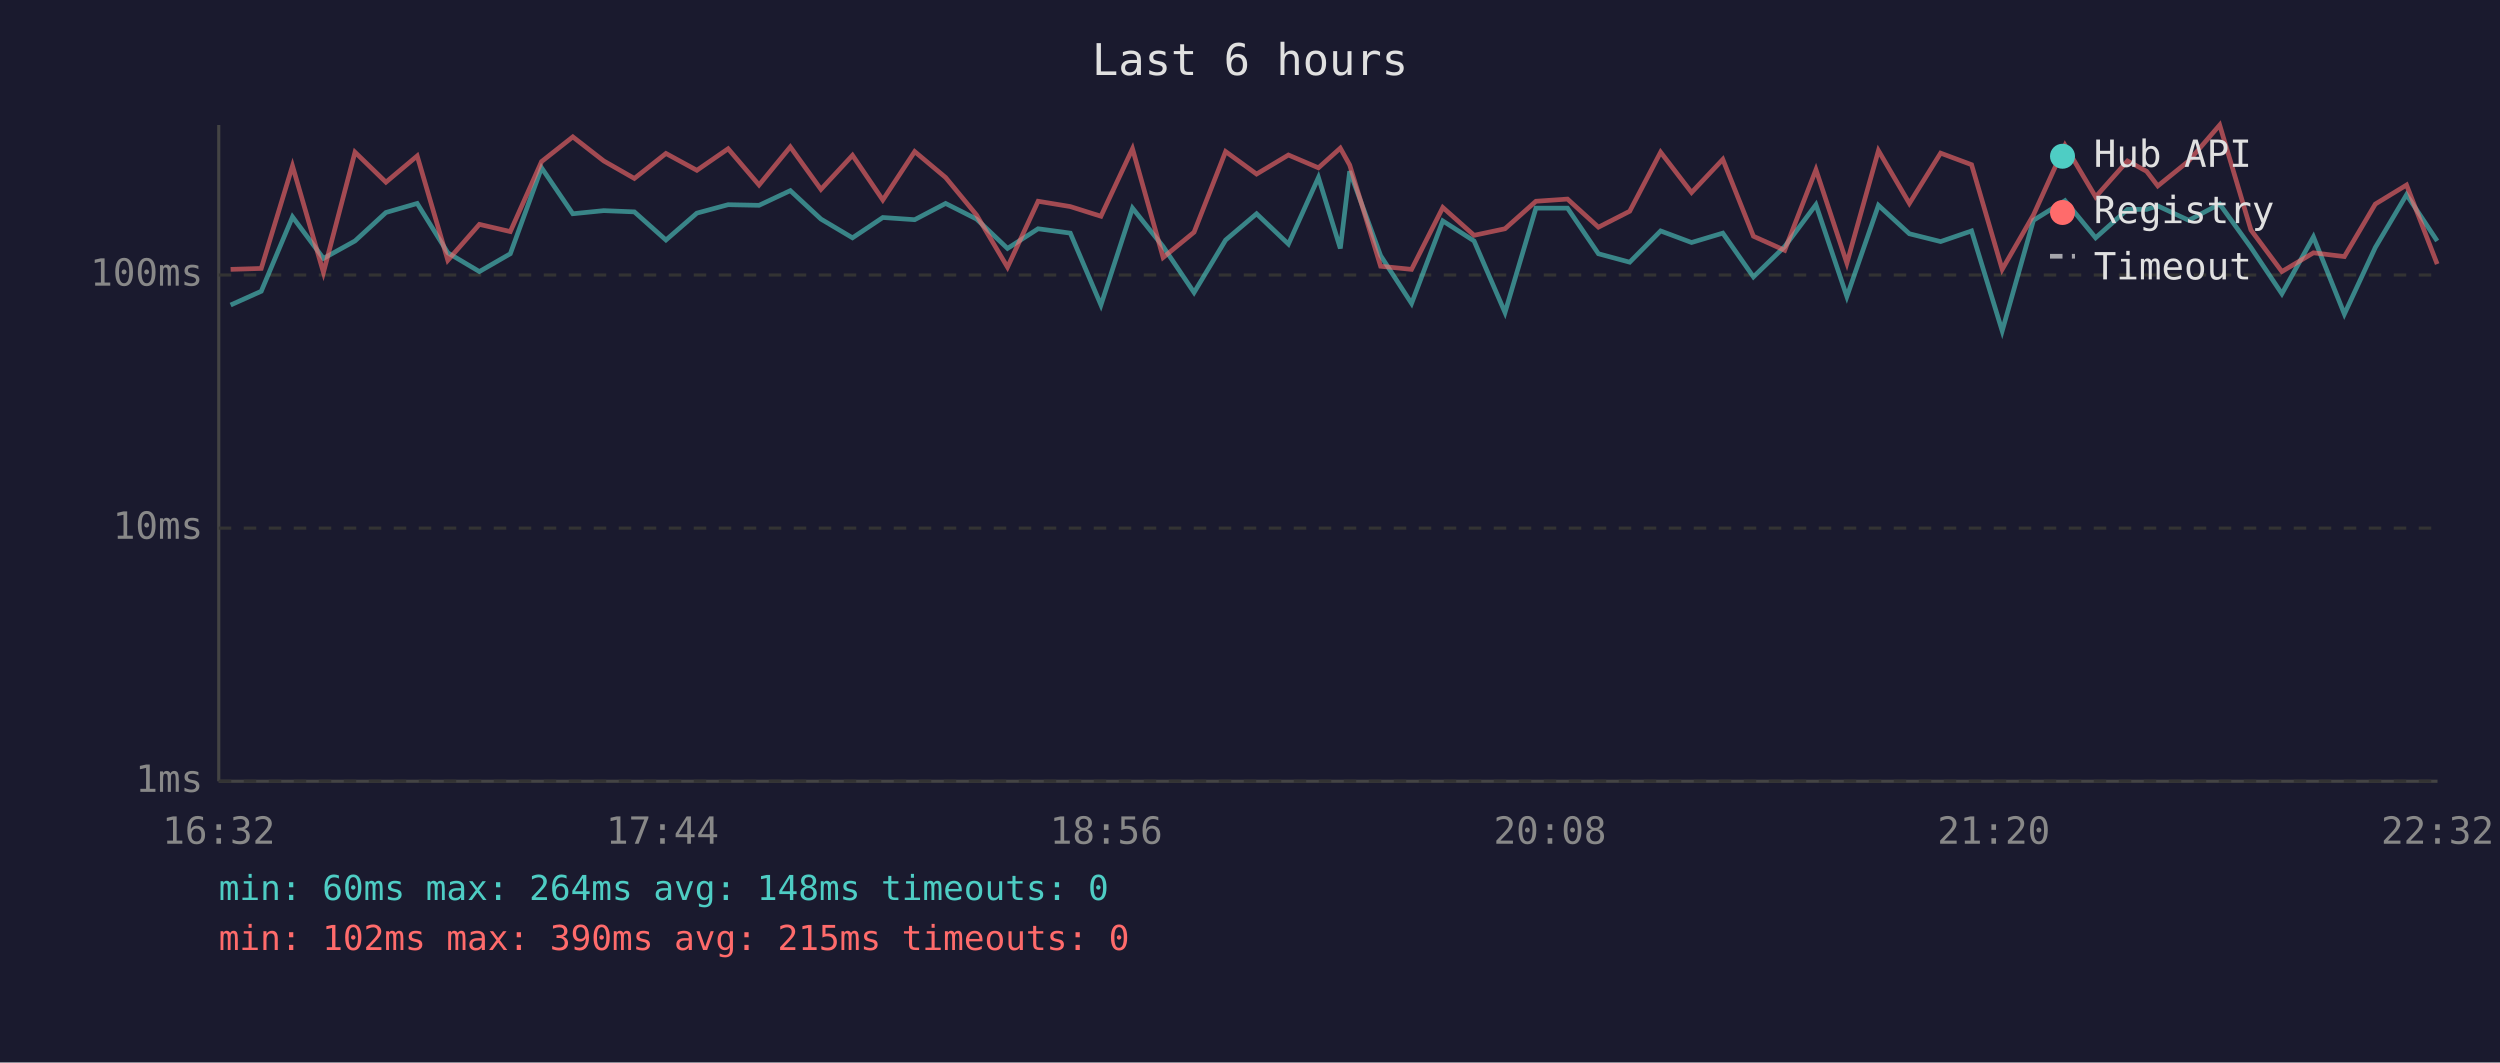
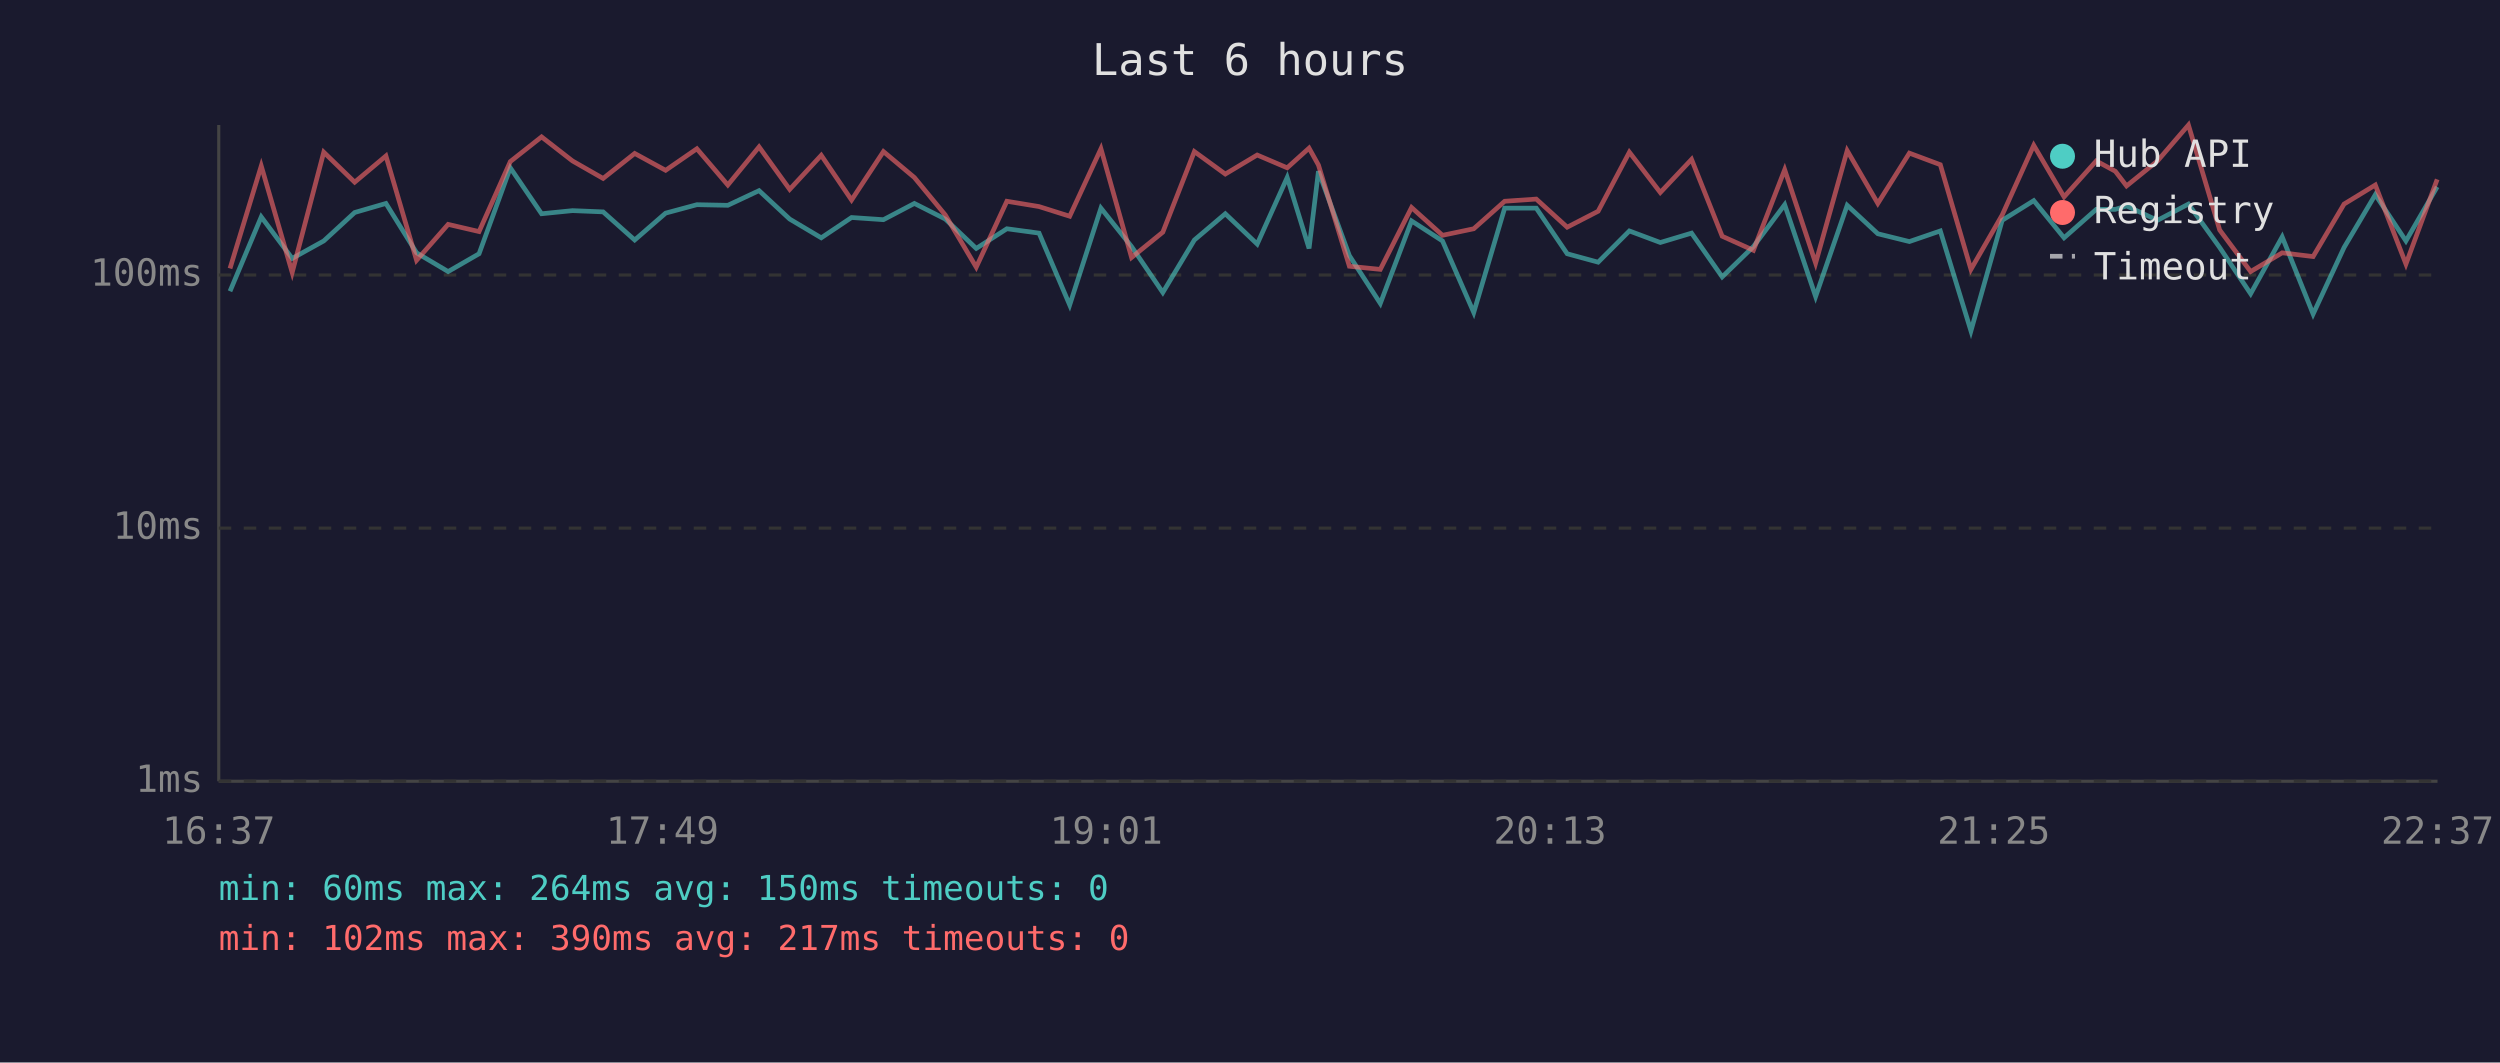
<svg xmlns="http://www.w3.org/2000/svg" viewBox="0 0 800 340" font-family="monospace" font-size="12">
  <rect width="800" height="340" fill="#1a1a2e" />
  <text x="400" y="24" fill="#e0e0e0" font-size="14" text-anchor="middle">Last 6 hours</text>
  <line x1="70" y1="40" x2="70" y2="250" stroke="#444" stroke-width="1" />
  <line x1="70" y1="250" x2="780" y2="250" stroke="#444" stroke-width="1" />
  <line x1="70" y1="250" x2="780" y2="250" stroke="#333" stroke-width="1" stroke-dasharray="4" />
  <text x="65" y="250" fill="#888" text-anchor="end" dominant-baseline="middle">1ms</text>
  <line x1="70" y1="169" x2="780" y2="169" stroke="#333" stroke-width="1" stroke-dasharray="4" />
  <text x="65" y="169" fill="#888" text-anchor="end" dominant-baseline="middle">10ms</text>
  <line x1="70" y1="88" x2="780" y2="88" stroke="#333" stroke-width="1" stroke-dasharray="4" />
  <text x="65" y="88" fill="#888" text-anchor="end" dominant-baseline="middle">100ms</text>
-   <text x="70" y="270" fill="#888" text-anchor="middle">16:32</text>
-   <text x="212" y="270" fill="#888" text-anchor="middle">17:44</text>
-   <text x="354" y="270" fill="#888" text-anchor="middle">18:56</text>
-   <text x="496" y="270" fill="#888" text-anchor="middle">20:08</text>
-   <text x="638" y="270" fill="#888" text-anchor="middle">21:20</text>
-   <text x="780" y="270" fill="#888" text-anchor="middle">22:32</text>
-   <polyline points="73.8,97.6 83.6,93.2 93.6,69.4 103.5,82.7 113.6,77.1 123.5,68.0 133.5,65.1 143.3,80.9 153.4,86.9 163.3,81.2 173.3,53.7 183.3,68.4 193.2,67.4 203.0,67.8 213.1,76.8 223.0,68.2 233.0,65.5 242.9,65.7 252.9,61.0 262.7,70.1 272.8,76.1 282.5,69.6 292.7,70.3 302.6,65.1 312.5,70.1 322.4,79.5 332.2,73.2 342.5,74.6 352.3,97.6 362.4,66.6 372.2,78.9 382.1,93.6 392.2,76.8 402.1,68.4 412.3,78.1 421.9,56.8 428.9,79.5 431.9,54.8 441.8,81.8 451.7,97.1 461.7,70.7 471.7,77.1 481.6,100.0 491.5,66.6 501.6,66.6 511.5,81.2 521.5,83.9 531.4,73.9 541.3,77.6 551.3,74.6 561.1,88.6 571.1,78.9 581.1,65.5 591.0,94.9 601.1,65.7 611.0,74.8 621.0,77.3 630.9,73.9 640.7,105.9 650.7,70.5 660.8,64.2 670.6,76.1 680.8,67.0 686.9,67.0 690.5,65.9 700.4,70.5 710.3,65.3 720.3,79.2 730.2,94.0 740.3,75.8 750.2,100.5 760.1,79.2 770.1,62.3 779.9,77.1" fill="none" stroke="#4ecdc4" stroke-width="1.5" opacity="0.6" />
-   <polyline points="73.8,86.2 83.6,85.9 93.6,53.1 103.5,87.2 113.6,48.7 123.5,58.3 133.5,49.9 143.3,83.3 153.4,71.8 163.3,74.1 173.3,51.7 183.3,43.8 193.2,51.5 203.0,57.1 213.1,49.1 223.0,54.5 233.0,47.6 242.9,59.2 252.9,47.0 262.7,60.6 272.8,49.7 282.5,64.0 292.7,48.5 302.6,56.8 312.5,68.8 322.4,85.5 332.2,64.4 342.5,66.1 352.3,69.2 362.4,47.6 372.2,82.4 382.1,74.3 392.2,48.5 402.1,55.7 412.3,49.6 421.9,53.7 428.9,47.4 431.9,52.8 441.8,85.2 451.7,86.2 461.7,66.4 471.7,75.3 481.6,73.2 491.5,64.4 501.6,63.7 511.5,72.7 521.5,67.6 531.4,48.7 541.3,61.6 551.3,51.0 561.1,75.6 571.1,80.1 581.1,54.3 591.0,84.2 601.1,48.2 611.0,65.1 621.0,49.0 630.9,52.7 640.7,86.2 650.7,68.8 660.8,46.5 670.6,63.0 680.8,51.5 686.9,54.8 690.5,59.5 700.4,51.5 710.3,40.0 720.3,73.6 730.2,86.9 740.3,80.9 750.2,82.1 760.1,65.3 770.1,59.2 779.9,84.5" fill="none" stroke="#ff6b6b" stroke-width="1.5" opacity="0.6" />
+   <text x="70" y="270" fill="#888" text-anchor="middle">16:37</text>
+   <text x="212" y="270" fill="#888" text-anchor="middle">17:49</text>
+   <text x="354" y="270" fill="#888" text-anchor="middle">19:01</text>
+   <text x="496" y="270" fill="#888" text-anchor="middle">20:13</text>
+   <text x="638" y="270" fill="#888" text-anchor="middle">21:25</text>
+   <text x="780" y="270" fill="#888" text-anchor="middle">22:37</text>
+   <polyline points="73.6,93.2 83.6,69.4 93.5,82.7 103.6,77.1 113.5,68.0 123.5,65.1 133.3,80.9 143.4,86.9 153.3,81.2 163.3,53.7 173.3,68.4 183.2,67.4 193.0,67.8 203.1,76.8 213.0,68.2 223.0,65.5 232.9,65.7 242.9,61.0 252.7,70.1 262.8,76.1 272.5,69.6 282.7,70.3 292.6,65.1 302.5,70.1 312.4,79.5 322.2,73.2 332.5,74.6 342.3,97.6 352.3,66.6 362.1,78.9 372.1,93.6 382.2,76.8 392.1,68.4 402.3,78.1 411.9,56.8 418.9,79.5 421.9,54.8 431.8,81.8 441.7,97.1 451.7,70.7 461.6,77.1 471.6,100.0 481.5,66.6 491.6,66.6 501.5,81.2 511.4,83.9 521.4,73.9 531.3,77.6 541.3,74.6 551.1,88.6 561.1,78.9 571.1,65.5 581.0,94.9 591.1,65.7 600.9,74.8 611.0,77.3 620.9,73.9 630.7,105.9 640.7,70.5 650.8,64.2 660.5,76.1 670.8,67.0 676.9,67.0 680.5,65.9 690.4,70.5 700.3,65.3 710.3,79.2 720.2,94.0 730.3,75.8 740.2,100.5 750.1,79.2 760.1,62.3 769.9,77.1 779.9,59.8" fill="none" stroke="#4ecdc4" stroke-width="1.5" opacity="0.6" />
+   <polyline points="73.6,85.9 83.6,53.1 93.5,87.2 103.6,48.7 113.5,58.3 123.5,49.9 133.3,83.3 143.4,71.8 153.3,74.1 163.3,51.7 173.3,43.8 183.2,51.5 193.0,57.1 203.1,49.1 213.0,54.5 223.0,47.6 232.9,59.2 242.9,47.0 252.7,60.6 262.8,49.7 272.5,64.0 282.7,48.5 292.6,56.8 302.5,68.8 312.4,85.5 322.2,64.4 332.5,66.1 342.3,69.2 352.3,47.6 362.1,82.4 372.1,74.3 382.2,48.5 392.1,55.7 402.3,49.6 411.9,53.7 418.9,47.4 421.9,52.8 431.8,85.2 441.7,86.2 451.7,66.4 461.6,75.3 471.6,73.2 481.5,64.4 491.6,63.7 501.5,72.7 511.4,67.6 521.4,48.7 531.3,61.6 541.3,51.0 551.1,75.6 561.1,80.1 571.1,54.3 581.0,84.2 591.1,48.2 600.9,65.1 611.0,49.0 620.9,52.7 630.7,86.2 640.7,68.8 650.8,46.5 660.5,63.0 670.8,51.5 676.9,54.8 680.5,59.5 690.4,51.5 700.3,40.0 710.3,73.6 720.2,86.9 730.3,80.9 740.2,82.1 750.1,65.3 760.1,59.2 769.9,84.5 779.9,57.4" fill="none" stroke="#ff6b6b" stroke-width="1.5" opacity="0.6" />
  <circle cx="660" cy="50" r="4" fill="#4ecdc4" />
  <text x="670" y="50" fill="#e0e0e0" dominant-baseline="middle">Hub API</text>
  <circle cx="660" cy="68" r="4" fill="#ff6b6b" />
  <text x="670" y="68" fill="#e0e0e0" dominant-baseline="middle">Registry</text>
  <line x1="656" y1="82" x2="664" y2="82" stroke="#e0e0e0" stroke-width="1.5" stroke-dasharray="4,3" opacity="0.7" />
  <text x="670" y="86" fill="#e0e0e0" dominant-baseline="middle">Timeout</text>
-   <text x="70" y="288" fill="#4ecdc4" font-size="11">min: 60ms  max: 264ms  avg: 148ms  timeouts: 0</text>
-   <text x="70" y="304" fill="#ff6b6b" font-size="11">min: 102ms  max: 390ms  avg: 215ms  timeouts: 0</text>
+   <text x="70" y="288" fill="#4ecdc4" font-size="11">min: 60ms  max: 264ms  avg: 150ms  timeouts: 0</text>
+   <text x="70" y="304" fill="#ff6b6b" font-size="11">min: 102ms  max: 390ms  avg: 217ms  timeouts: 0</text>
</svg>
